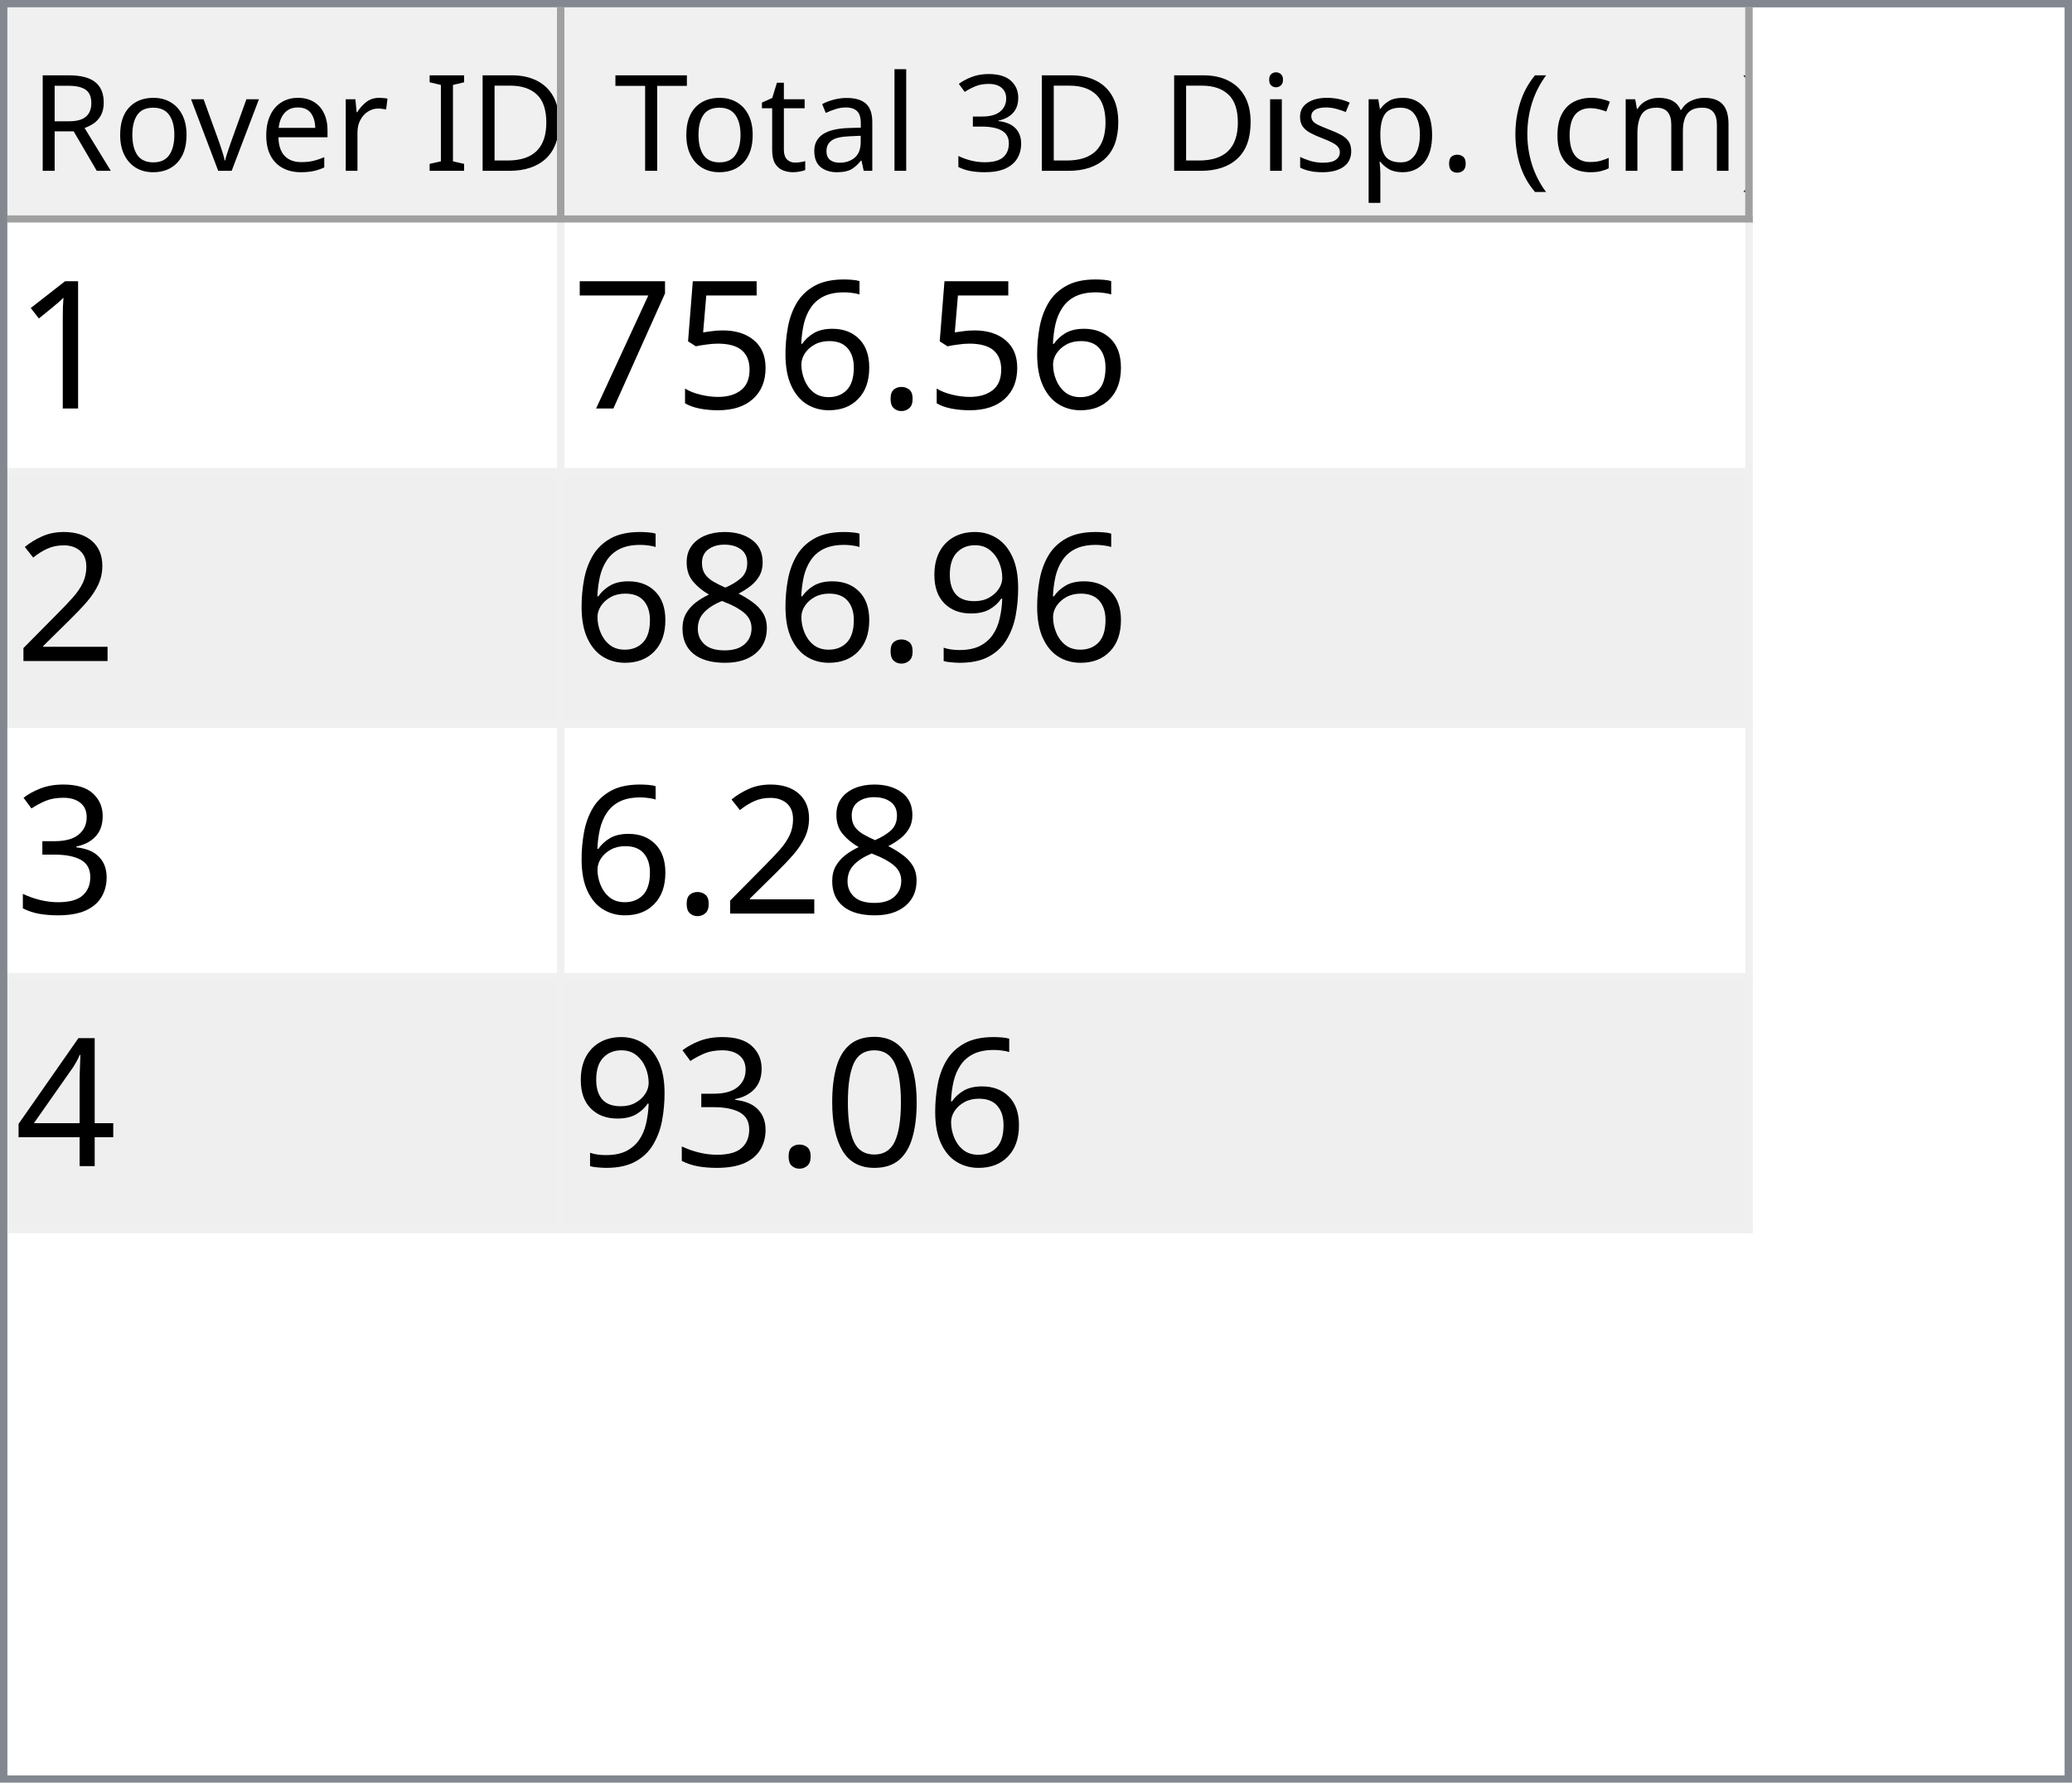
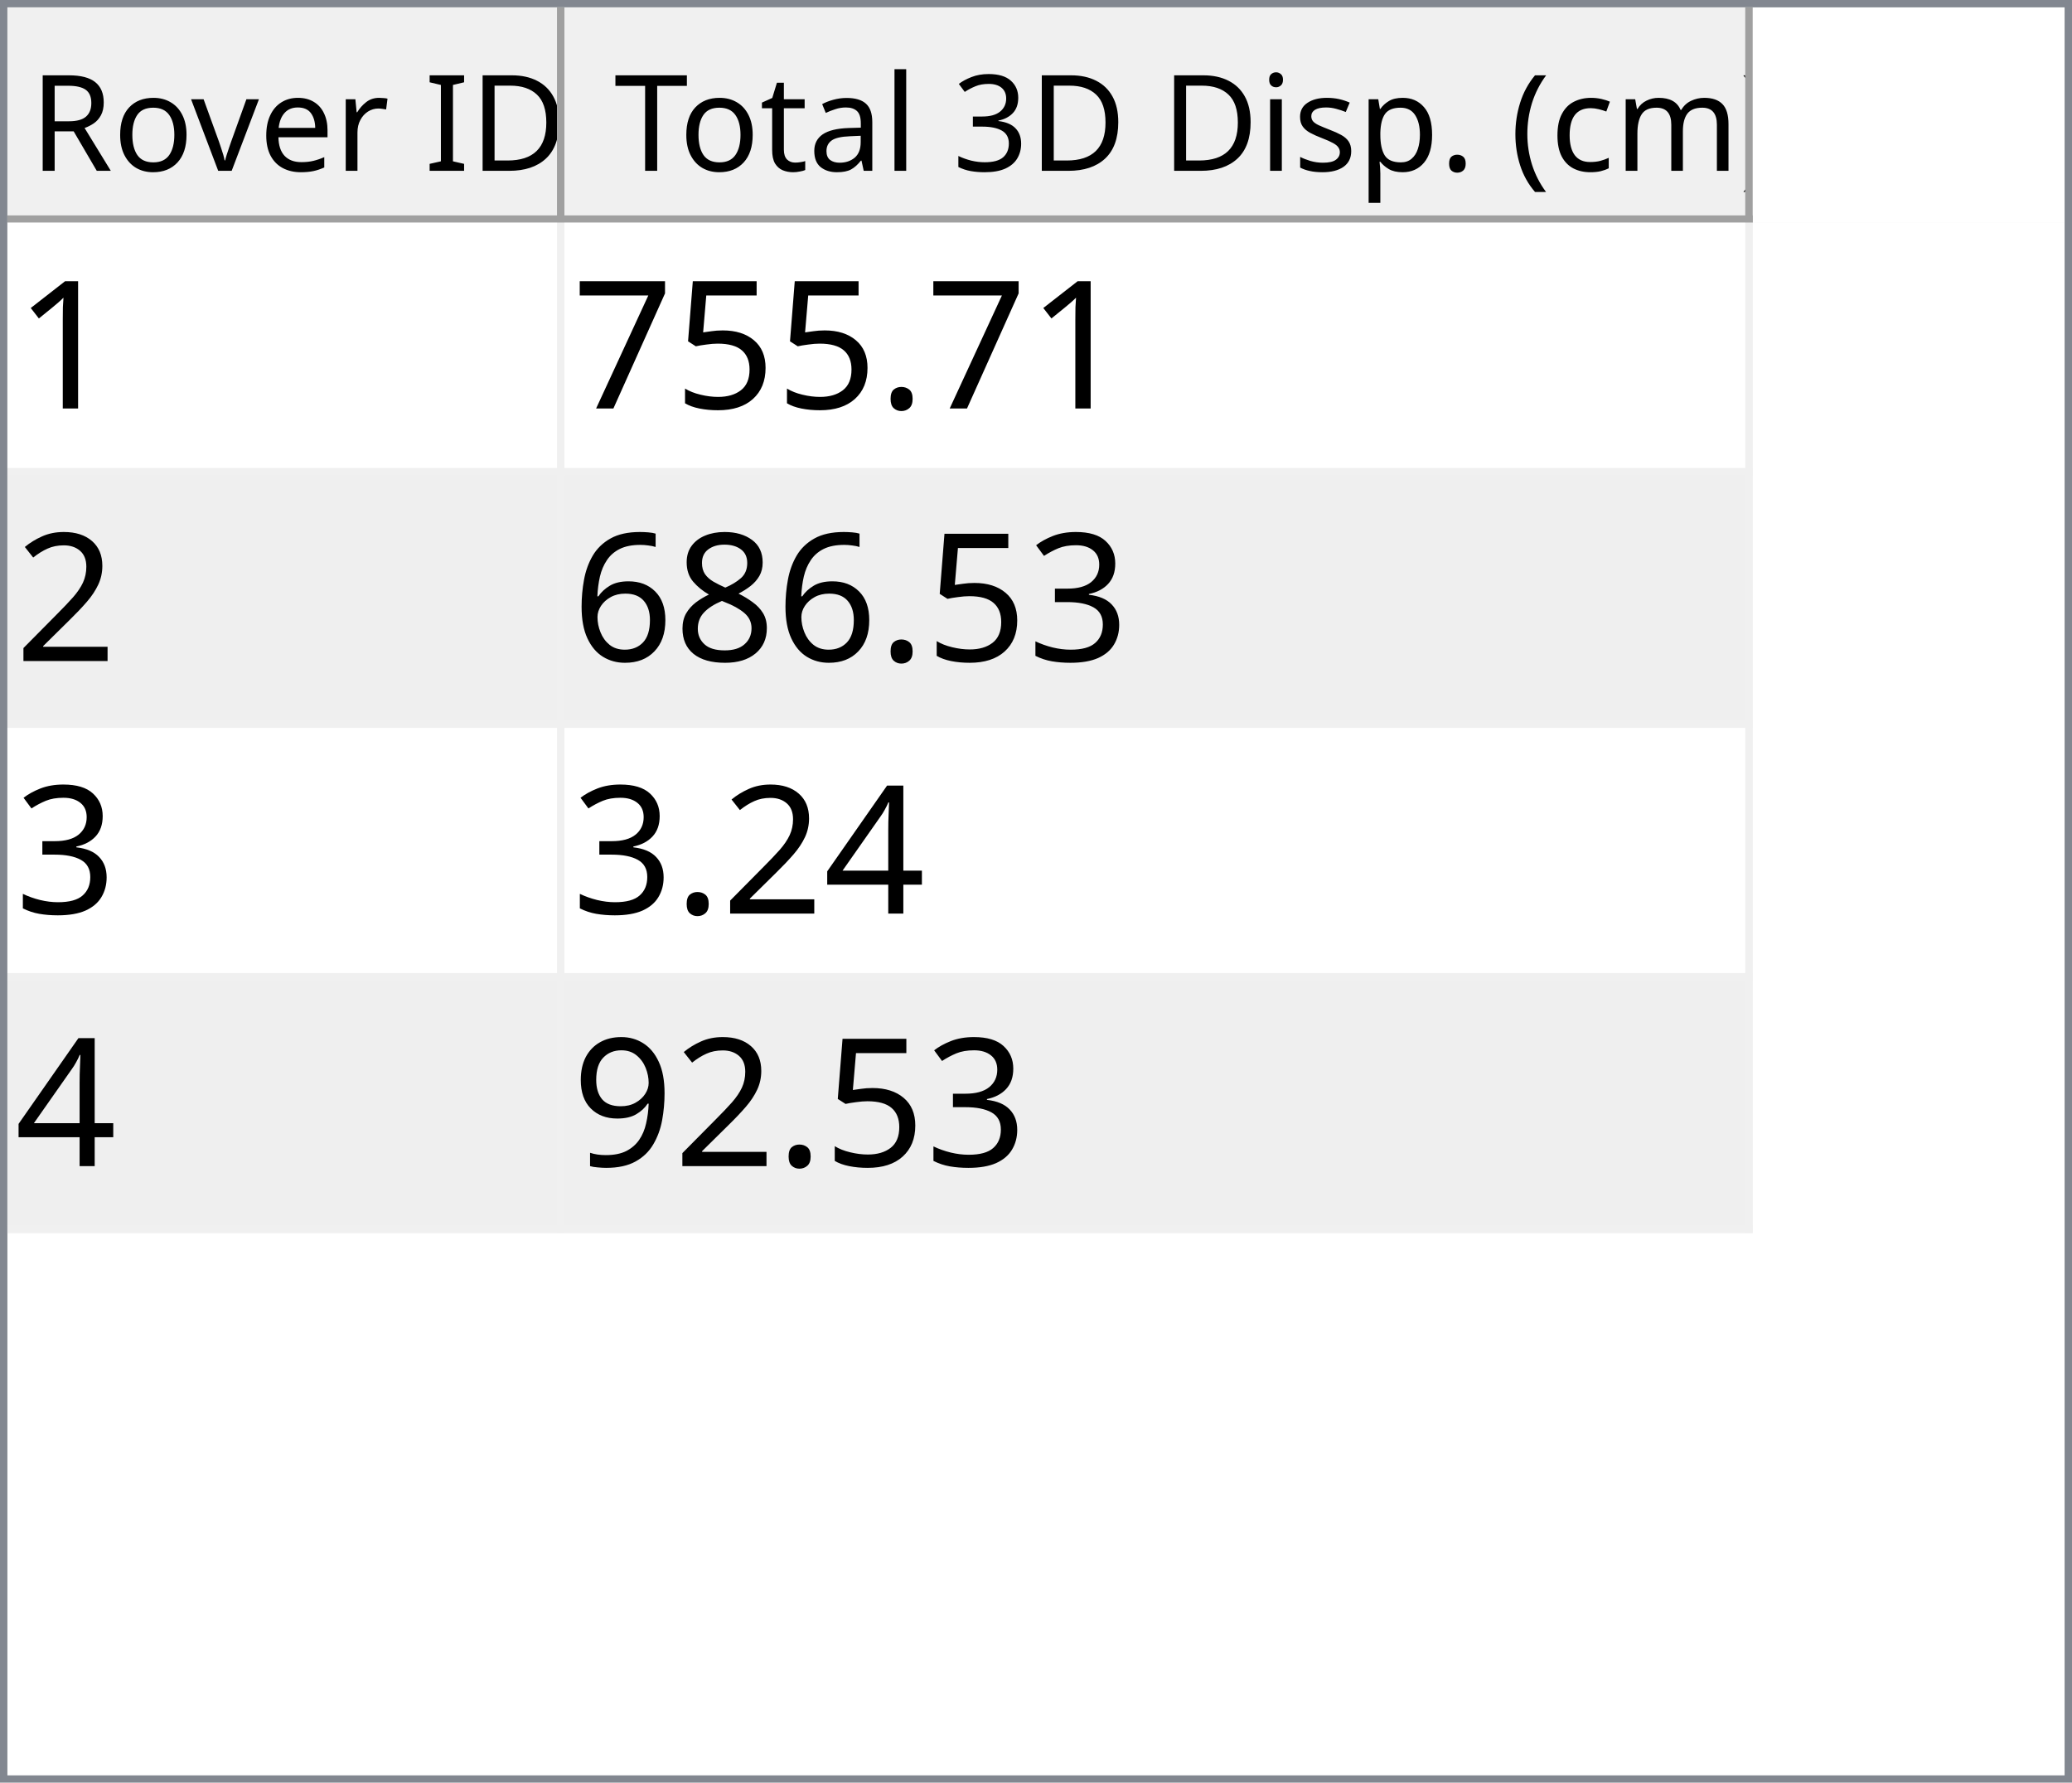
<svg xmlns="http://www.w3.org/2000/svg" style="fill-opacity:1; color-rendering:auto; color-interpolation:auto; text-rendering:auto; stroke:black; stroke-linecap:square; stroke-miterlimit:10; shape-rendering:auto; stroke-opacity:1; fill:black; stroke-dasharray:none; font-weight:normal; stroke-width:1; font-family:'Dialog'; font-style:normal; stroke-linejoin:miter; font-size:12px; stroke-dashoffset:0; image-rendering:auto;" width="279" height="240">
  <defs id="genericDefs" />
  <g>
    <defs id="defs1">
      <clipPath clipPathUnits="userSpaceOnUse" id="clipPath1">
        <path d="M0 0 L279 0 L279 240 L0 240 L0 0 Z" />
      </clipPath>
      <clipPath clipPathUnits="userSpaceOnUse" id="clipPath2">
        <path d="M0 0 L0 240 L279 240 L279 0 Z" />
      </clipPath>
      <clipPath clipPathUnits="userSpaceOnUse" id="clipPath3">
        <path d="M0 0 L0 29 L277 29 L277 0 Z" />
      </clipPath>
      <clipPath clipPathUnits="userSpaceOnUse" id="clipPath4">
        <path d="M0 0 L0 29 L75 29 L75 0 Z" />
      </clipPath>
      <clipPath clipPathUnits="userSpaceOnUse" id="clipPath5">
        <path d="M1 1 L1 28 L74 28 L74 1 Z" />
      </clipPath>
      <clipPath clipPathUnits="userSpaceOnUse" id="clipPath6">
        <path d="M0 0 L0 27 L73 27 L73 0 Z" />
      </clipPath>
      <clipPath clipPathUnits="userSpaceOnUse" id="clipPath7">
        <path d="M-0.5 -0.5 L-0.5 28.5 L74.5 28.5 L74.5 -0.5 Z" />
      </clipPath>
      <clipPath clipPathUnits="userSpaceOnUse" id="clipPath8">
        <path d="M0 0 L0 29 L160 29 L160 0 Z" />
      </clipPath>
      <clipPath clipPathUnits="userSpaceOnUse" id="clipPath9">
        <path d="M1 1 L1 28 L159 28 L159 1 Z" />
      </clipPath>
      <clipPath clipPathUnits="userSpaceOnUse" id="clipPath10">
        <path d="M0 0 L0 27 L158 27 L158 0 Z" />
      </clipPath>
      <clipPath clipPathUnits="userSpaceOnUse" id="clipPath11">
        <path d="M-0.5 -0.5 L-0.5 28.5 L159.5 28.5 L159.5 -0.5 Z" />
      </clipPath>
      <clipPath clipPathUnits="userSpaceOnUse" id="clipPath12">
        <path d="M0 0 L0 209 L277 209 L277 0 Z" />
      </clipPath>
      <clipPath clipPathUnits="userSpaceOnUse" id="clipPath13">
        <path d="M0 0 L0 136 L235 136 L235 0 Z" />
      </clipPath>
      <clipPath clipPathUnits="userSpaceOnUse" id="clipPath14">
        <path d="M-0.5 -0.5 L-0.5 135.5 L234.5 135.5 L234.5 -0.5 Z" />
      </clipPath>
      <clipPath clipPathUnits="userSpaceOnUse" id="clipPath15">
        <path d="M0 0 L0 33 L74 33 L74 0 Z" />
      </clipPath>
      <clipPath clipPathUnits="userSpaceOnUse" id="clipPath16">
        <path d="M0 0 L0 33 L159 33 L159 0 Z" />
      </clipPath>
      <font horiz-adv-x="64.551" id="font1">
        <font-face ascent="107.91" descent="25.098" units-per-em="100" style="font-style:normal; font-family:Segoe UI; font-weight:normal;" />
        <missing-glyph horiz-adv-x="64.551" d="M8.109 0 L8.109 68.266 L56.453 68.266 L56.453 0 L8.109 0 ZM15.328 7.234 L49.219 7.234 L49.219 61.031 L15.328 61.031 L15.328 7.234 Z" />
        <glyph unicode="D" horiz-adv-x="70.117" d="M9.188 0 L9.188 70.016 L28.516 70.016 Q65.531 70.016 65.531 35.891 Q65.531 19.672 55.25 9.836 Q44.969 0 27.734 0 L9.188 0 ZM17.391 62.594 L17.391 7.422 L27.828 7.422 Q41.609 7.422 49.273 14.797 Q56.938 22.172 56.938 35.688 Q56.938 62.594 28.328 62.594 L17.391 62.594 Z" />
        <glyph unicode="I" horiz-adv-x="26.611" d="M17.391 0 L9.188 0 L9.188 70.016 L17.391 70.016 L17.391 0 Z" />
        <glyph unicode=" " horiz-adv-x="27.393" d="" />
        <glyph unicode="r" horiz-adv-x="34.766" d="M34.188 41.891 Q32.078 43.5 28.125 43.5 Q23 43.5 19.555 38.672 Q16.109 33.844 16.109 25.484 L16.109 0 L8.109 0 L8.109 50 L16.109 50 L16.109 39.703 L16.312 39.703 Q18.016 44.969 21.531 47.922 Q25.047 50.875 29.391 50.875 Q32.516 50.875 34.188 50.203 L34.188 41.891 Z" />
        <glyph unicode="e" horiz-adv-x="52.295" d="M48.297 23 L12.984 23 Q13.188 14.656 17.484 10.109 Q21.781 5.562 29.297 5.562 Q37.75 5.562 44.828 11.141 L44.828 3.609 Q38.234 -1.172 27.391 -1.172 Q16.797 -1.172 10.742 5.641 Q4.688 12.453 4.688 24.812 Q4.688 36.469 11.305 43.82 Q17.922 51.172 27.734 51.172 Q37.547 51.172 42.922 44.828 Q48.297 38.484 48.297 27.203 L48.297 23 ZM40.094 29.781 Q40.047 36.719 36.75 40.578 Q33.453 44.438 27.594 44.438 Q21.922 44.438 17.969 40.383 Q14.016 36.328 13.094 29.781 L40.094 29.781 Z" />
        <glyph unicode="v" horiz-adv-x="47.9" d="M47.406 50 L27.484 0 L19.625 0 L0.688 50 L9.469 50 L22.172 13.672 Q23.578 9.672 23.922 6.688 L24.125 6.688 Q24.609 10.453 25.688 13.484 L38.969 50 L47.406 50 Z" />
        <glyph unicode="o" horiz-adv-x="58.594" d="M29 -1.172 Q17.922 -1.172 11.305 5.836 Q4.688 12.844 4.688 24.422 Q4.688 37.016 11.57 44.094 Q18.453 51.172 30.172 51.172 Q41.359 51.172 47.633 44.289 Q53.906 37.406 53.906 25.203 Q53.906 13.234 47.141 6.031 Q40.375 -1.172 29 -1.172 ZM29.594 44.438 Q21.875 44.438 17.383 39.188 Q12.891 33.938 12.891 24.703 Q12.891 15.828 17.43 10.695 Q21.969 5.562 29.594 5.562 Q37.359 5.562 41.531 10.594 Q45.703 15.625 45.703 24.906 Q45.703 34.281 41.531 39.359 Q37.359 44.438 29.594 44.438 Z" />
        <glyph unicode="R" horiz-adv-x="59.814" d="M59.375 0 L49.609 0 L37.891 19.625 Q36.281 22.359 34.766 24.289 Q33.25 26.219 31.664 27.438 Q30.078 28.656 28.25 29.219 Q26.422 29.781 24.125 29.781 L17.391 29.781 L17.391 0 L9.188 0 L9.188 70.016 L30.078 70.016 Q34.672 70.016 38.555 68.867 Q42.438 67.719 45.289 65.375 Q48.141 63.031 49.758 59.547 Q51.375 56.062 51.375 51.375 Q51.375 47.703 50.273 44.656 Q49.172 41.609 47.148 39.211 Q45.125 36.812 42.266 35.133 Q39.406 33.453 35.844 32.516 L35.844 32.328 Q37.594 31.547 38.891 30.547 Q40.188 29.547 41.359 28.18 Q42.531 26.812 43.68 25.078 Q44.828 23.344 46.234 21.047 L59.375 0 ZM17.391 62.594 L17.391 37.203 L28.516 37.203 Q31.594 37.203 34.203 38.133 Q36.812 39.062 38.719 40.797 Q40.625 42.531 41.703 45.047 Q42.781 47.562 42.781 50.688 Q42.781 56.297 39.141 59.445 Q35.5 62.594 28.609 62.594 L17.391 62.594 Z" />
        <glyph unicode=")" horiz-adv-x="30.176" d="M8.297 -15.922 L1.172 -15.922 Q16.406 2.344 16.406 26.812 Q16.406 51.469 1.078 70.016 L8.297 70.016 Q23.531 52.156 23.531 26.703 Q23.531 1.375 8.297 -15.922 Z" />
        <glyph unicode="m" horiz-adv-x="86.133" d="M79.109 0 L71.094 0 L71.094 28.719 Q71.094 37.016 68.531 40.727 Q65.969 44.438 59.906 44.438 Q54.781 44.438 51.195 39.75 Q47.609 35.062 47.609 28.516 L47.609 0 L39.594 0 L39.594 29.688 Q39.594 44.438 28.219 44.438 Q22.953 44.438 19.531 40.016 Q16.109 35.594 16.109 28.516 L16.109 0 L8.109 0 L8.109 50 L16.109 50 L16.109 42.094 L16.312 42.094 Q21.625 51.172 31.844 51.172 Q36.969 51.172 40.773 48.312 Q44.578 45.453 46 40.828 Q51.562 51.172 62.594 51.172 Q79.109 51.172 79.109 30.812 L79.109 0 Z" />
        <glyph unicode="c" horiz-adv-x="46.191" d="M42.188 2.297 Q36.422 -1.172 28.516 -1.172 Q17.828 -1.172 11.258 5.789 Q4.688 12.75 4.688 23.828 Q4.688 36.188 11.766 43.68 Q18.844 51.172 30.672 51.172 Q37.25 51.172 42.281 48.734 L42.281 40.531 Q36.719 44.438 30.375 44.438 Q22.703 44.438 17.797 38.945 Q12.891 33.453 12.891 24.516 Q12.891 15.719 17.508 10.641 Q22.125 5.562 29.891 5.562 Q36.422 5.562 42.188 9.906 L42.188 2.297 Z" />
        <glyph unicode="(" horiz-adv-x="30.176" d="M29.109 -15.922 L21.969 -15.922 Q6.844 1.375 6.844 26.703 Q6.844 52.156 21.969 70.016 L29.203 70.016 Q13.875 51.469 13.875 26.812 Q13.875 2.344 29.109 -15.922 Z" />
        <glyph unicode="." horiz-adv-x="21.68" d="M10.891 -1.078 Q8.641 -1.078 7.055 0.539 Q5.469 2.156 5.469 4.391 Q5.469 6.641 7.055 8.273 Q8.641 9.906 10.891 9.906 Q13.188 9.906 14.797 8.273 Q16.406 6.641 16.406 4.391 Q16.406 2.156 14.797 0.539 Q13.188 -1.078 10.891 -1.078 Z" />
        <glyph unicode="p" horiz-adv-x="58.789" d="M16.312 7.234 L16.109 7.234 L16.109 -23 L8.109 -23 L8.109 50 L16.109 50 L16.109 41.219 L16.312 41.219 Q22.219 51.172 33.594 51.172 Q43.266 51.172 48.688 44.461 Q54.109 37.75 54.109 26.469 Q54.109 13.922 48 6.375 Q41.891 -1.172 31.297 -1.172 Q21.578 -1.172 16.312 7.234 ZM16.109 27.391 L16.109 20.406 Q16.109 14.203 20.141 9.883 Q24.172 5.562 30.375 5.562 Q37.641 5.562 41.773 11.133 Q45.906 16.703 45.906 26.609 Q45.906 34.969 42.047 39.703 Q38.188 44.438 31.594 44.438 Q24.609 44.438 20.359 39.578 Q16.109 34.719 16.109 27.391 Z" />
        <glyph unicode="s" horiz-adv-x="42.432" d="M5.078 1.812 L5.078 10.406 Q11.625 5.562 19.484 5.562 Q30.031 5.562 30.031 12.594 Q30.031 14.594 29.125 15.992 Q28.219 17.391 26.68 18.461 Q25.141 19.531 23.07 20.383 Q21 21.234 18.609 22.172 Q15.281 23.484 12.766 24.828 Q10.25 26.172 8.57 27.859 Q6.891 29.547 6.031 31.695 Q5.172 33.844 5.172 36.719 Q5.172 40.234 6.789 42.945 Q8.406 45.656 11.086 47.484 Q13.766 49.312 17.211 50.242 Q20.656 51.172 24.312 51.172 Q30.812 51.172 35.938 48.922 L35.938 40.828 Q30.422 44.438 23.25 44.438 Q21 44.438 19.195 43.922 Q17.391 43.406 16.094 42.477 Q14.797 41.547 14.086 40.258 Q13.375 38.969 13.375 37.406 Q13.375 35.453 14.086 34.133 Q14.797 32.812 16.164 31.789 Q17.531 30.766 19.484 29.938 Q21.438 29.109 23.922 28.125 Q27.25 26.859 29.883 25.516 Q32.516 24.172 34.375 22.484 Q36.234 20.797 37.234 18.602 Q38.234 16.406 38.234 13.375 Q38.234 9.672 36.602 6.938 Q34.969 4.203 32.234 2.398 Q29.5 0.594 25.93 -0.289 Q22.359 -1.172 18.453 -1.172 Q10.75 -1.172 5.078 1.812 Z" />
        <glyph unicode="i" horiz-adv-x="24.219" d="M12.203 62.703 Q10.062 62.703 8.547 64.164 Q7.031 65.625 7.031 67.875 Q7.031 70.125 8.547 71.609 Q10.062 73.094 12.203 73.094 Q14.406 73.094 15.945 71.609 Q17.484 70.125 17.484 67.875 Q17.484 65.719 15.945 64.211 Q14.406 62.703 12.203 62.703 ZM16.109 0 L8.109 0 L8.109 50 L16.109 50 L16.109 0 Z" />
        <glyph unicode="3" horiz-adv-x="53.906" d="M46.531 19.828 Q46.531 15.094 44.75 11.211 Q42.969 7.328 39.719 4.57 Q36.469 1.812 31.93 0.297 Q27.391 -1.219 21.922 -1.219 Q11.922 -1.219 6 2.594 L6 11.188 Q13.094 5.609 22.219 5.609 Q25.875 5.609 28.828 6.539 Q31.781 7.469 33.906 9.227 Q36.031 10.984 37.18 13.477 Q38.328 15.969 38.328 19.094 Q38.328 32.812 18.797 32.812 L12.984 32.812 L12.984 39.594 L18.5 39.594 Q35.797 39.594 35.797 52.484 Q35.797 64.406 22.609 64.406 Q15.188 64.406 8.688 59.422 L8.688 67.188 Q15.375 71.188 24.609 71.188 Q29 71.188 32.57 69.969 Q36.141 68.75 38.68 66.555 Q41.219 64.359 42.609 61.281 Q44 58.203 44 54.5 Q44 40.672 30.031 36.719 L30.031 36.531 Q33.594 36.141 36.625 34.797 Q39.656 33.453 41.852 31.305 Q44.047 29.156 45.289 26.25 Q46.531 23.344 46.531 19.828 Z" />
        <glyph unicode="l" horiz-adv-x="24.219" d="M16.109 0 L8.109 0 L8.109 74.031 L16.109 74.031 L16.109 0 Z" />
        <glyph unicode="a" horiz-adv-x="50.879" d="M43.891 0 L35.891 0 L35.891 7.812 L35.688 7.812 Q30.469 -1.172 20.312 -1.172 Q12.844 -1.172 8.617 2.781 Q4.391 6.734 4.391 13.281 Q4.391 27.297 20.906 29.594 L35.891 31.688 Q35.891 44.438 25.594 44.438 Q16.547 44.438 9.281 38.281 L9.281 46.484 Q16.656 51.172 26.266 51.172 Q43.891 51.172 43.891 32.516 L43.891 0 ZM35.891 25.297 L23.828 23.641 Q18.266 22.859 15.43 20.875 Q12.594 18.891 12.594 13.875 Q12.594 10.203 15.211 7.883 Q17.828 5.562 22.172 5.562 Q28.125 5.562 32.008 9.742 Q35.891 13.922 35.891 20.312 L35.891 25.297 Z" />
        <glyph unicode="t" horiz-adv-x="33.887" d="M31.297 0.484 Q28.469 -1.078 23.828 -1.078 Q10.688 -1.078 10.688 13.578 L10.688 43.172 L2.094 43.172 L2.094 50 L10.688 50 L10.688 62.203 L18.703 64.797 L18.703 50 L31.297 50 L31.297 43.172 L18.703 43.172 L18.703 14.984 Q18.703 9.969 20.414 7.82 Q22.125 5.672 26.078 5.672 Q29.109 5.672 31.297 7.328 L31.297 0.484 Z" />
        <glyph unicode="T" horiz-adv-x="52.393" d="M50.594 62.594 L30.375 62.594 L30.375 0 L22.172 0 L22.172 62.594 L2 62.594 L2 70.016 L50.594 70.016 L50.594 62.594 Z" />
      </font>
      <font horiz-adv-x="75.0" id="font2">
        <font-face ascent="100.537" descent="21.973" units-per-em="100" style="font-style:normal; font-family:sans-serif; font-weight:normal;" />
        <missing-glyph horiz-adv-x="75.0" d="M12.5 0 L12.5 62.5 L62.5 62.5 L62.5 0 L12.5 0 ZM14.062 1.562 L60.938 1.562 L60.938 60.938 L14.062 60.938 L14.062 1.562 Z" />
        <glyph unicode="1" horiz-adv-x="55.615" d="M37.25 0 L28.469 0 L28.469 56 Q25.297 52.984 20.141 49.953 Q14.984 46.922 10.891 45.406 L10.891 53.906 Q18.266 57.375 23.781 62.305 Q29.297 67.234 31.594 71.875 L37.25 71.875 L37.25 0 Z" />
        <glyph unicode="." horiz-adv-x="27.783" d="M9.078 0 L9.078 10.016 L19.094 10.016 L19.094 0 L9.078 0 Z" />
-         <glyph unicode="6" horiz-adv-x="55.615" d="M49.75 54.047 L41.016 53.375 Q39.844 58.547 37.703 60.891 Q34.125 64.656 28.906 64.656 Q24.703 64.656 21.531 62.312 Q17.391 59.281 14.992 53.469 Q12.594 47.656 12.5 36.922 Q15.672 41.75 20.266 44.094 Q24.859 46.438 29.891 46.438 Q38.672 46.438 44.852 39.969 Q51.031 33.5 51.031 23.25 Q51.031 16.5 48.125 10.719 Q45.219 4.938 40.141 1.859 Q35.062 -1.219 28.609 -1.219 Q17.625 -1.219 10.695 6.859 Q3.766 14.938 3.766 33.5 Q3.766 54.25 11.422 63.672 Q18.109 71.875 29.438 71.875 Q37.891 71.875 43.289 67.141 Q48.688 62.406 49.75 54.047 ZM13.875 23.188 Q13.875 18.656 15.797 14.508 Q17.719 10.359 21.188 8.18 Q24.656 6 28.469 6 Q34.031 6 38.039 10.492 Q42.047 14.984 42.047 22.703 Q42.047 30.125 38.086 34.398 Q34.125 38.672 28.125 38.672 Q22.172 38.672 18.023 34.398 Q13.875 30.125 13.875 23.188 Z" />
        <glyph unicode="5" horiz-adv-x="55.615" d="M4.156 18.75 L13.375 19.531 Q14.406 12.797 18.141 9.398 Q21.875 6 27.156 6 Q33.5 6 37.891 10.789 Q42.281 15.578 42.281 23.484 Q42.281 31 38.062 35.352 Q33.844 39.703 27 39.703 Q22.75 39.703 19.336 37.773 Q15.922 35.844 13.969 32.766 L5.719 33.844 L12.641 70.609 L48.25 70.609 L48.25 62.203 L19.672 62.203 L15.828 42.969 Q22.266 47.469 29.344 47.469 Q38.719 47.469 45.164 40.969 Q51.609 34.469 51.609 24.266 Q51.609 14.547 45.953 7.469 Q39.062 -1.219 27.156 -1.219 Q17.391 -1.219 11.211 4.25 Q5.031 9.719 4.156 18.75 Z" />
        <glyph unicode="7" horiz-adv-x="55.615" d="M4.734 62.203 L4.734 70.656 L51.078 70.656 L51.078 63.812 Q44.234 56.547 37.523 44.484 Q30.812 32.422 27.156 19.672 Q24.516 10.688 23.781 0 L14.75 0 Q14.891 8.453 18.062 20.414 Q21.234 32.375 27.172 43.484 Q33.109 54.594 39.797 62.203 L4.734 62.203 Z" />
        <glyph unicode="2" horiz-adv-x="55.615" d="M50.344 8.453 L50.344 0 L3.031 0 Q2.938 3.172 4.047 6.109 Q5.859 10.938 9.836 15.625 Q13.812 20.312 21.344 26.469 Q33.016 36.031 37.117 41.625 Q41.219 47.219 41.219 52.203 Q41.219 57.422 37.477 61.008 Q33.734 64.594 27.734 64.594 Q21.391 64.594 17.578 60.789 Q13.766 56.984 13.719 50.25 L4.688 51.172 Q5.609 61.281 11.664 66.578 Q17.719 71.875 27.938 71.875 Q38.234 71.875 44.242 66.164 Q50.25 60.453 50.25 52 Q50.25 47.703 48.492 43.555 Q46.734 39.406 42.656 34.812 Q38.578 30.219 29.109 22.219 Q21.188 15.578 18.945 13.211 Q16.703 10.844 15.234 8.453 L50.344 8.453 Z" />
+         <glyph unicode="3" horiz-adv-x="55.615" d="M4.203 18.891 L12.984 20.062 Q14.5 12.594 18.141 9.297 Q21.781 6 27 6 Q33.203 6 37.477 10.297 Q41.75 14.594 41.75 20.953 Q41.75 27 37.797 30.93 Q33.844 34.859 27.734 34.859 Q25.25 34.859 21.531 33.891 L22.516 41.609 Q23.391 41.5 23.922 41.5 Q29.547 41.5 34.039 44.43 Q38.531 47.359 38.531 53.469 Q38.531 58.297 35.258 61.477 Q31.984 64.656 26.812 64.656 Q21.688 64.656 18.266 61.43 Q14.844 58.203 13.875 51.766 L5.078 53.328 Q6.688 62.156 12.398 67.016 Q18.109 71.875 26.609 71.875 Q32.469 71.875 37.398 69.359 Q42.328 66.844 44.945 62.5 Q47.562 58.156 47.562 53.266 Q47.562 48.641 45.07 44.828 Q42.578 41.016 37.703 38.766 Q44.047 37.312 47.562 32.695 Q51.078 28.078 51.078 21.141 Q51.078 11.766 44.242 5.25 Q37.406 -1.266 26.953 -1.266 Q17.531 -1.266 11.305 4.352 Q5.078 9.969 4.203 18.891 Z" />
+         <glyph unicode="8" horiz-adv-x="55.615" d="M17.672 38.812 Q12.203 40.828 9.57 44.539 Q6.938 48.25 6.938 53.422 Q6.938 61.234 12.555 66.555 Q18.172 71.875 27.484 71.875 Q36.859 71.875 42.578 66.43 Q48.297 60.984 48.297 53.172 Q48.297 48.188 45.68 44.508 Q43.062 40.828 37.75 38.812 Q44.344 36.672 47.781 31.883 Q51.219 27.094 51.219 20.453 Q51.219 11.281 44.727 5.031 Q38.234 -1.219 27.641 -1.219 Q17.047 -1.219 10.547 5.055 Q4.047 11.328 4.047 20.703 Q4.047 27.688 7.594 32.398 Q11.141 37.109 17.672 38.812 ZM15.922 53.719 Q15.922 48.641 19.195 45.414 Q22.469 42.188 27.688 42.188 Q32.766 42.188 36.016 45.383 Q39.266 48.578 39.266 53.219 Q39.266 58.062 35.914 61.359 Q32.562 64.656 27.594 64.656 Q22.562 64.656 19.242 61.43 Q15.922 58.203 15.922 53.719 ZM13.094 20.656 Q13.094 16.891 14.875 13.375 Q16.656 9.859 20.172 7.93 Q23.688 6 27.734 6 Q34.031 6 38.133 10.055 Q42.234 14.109 42.234 20.359 Q42.234 26.703 38.016 30.859 Q33.797 35.016 27.438 35.016 Q21.234 35.016 17.164 30.914 Q13.094 26.812 13.094 20.656 Z" />
+         <glyph unicode="6" horiz-adv-x="55.615" d="M49.75 54.047 L41.016 53.375 Q39.844 58.547 37.703 60.891 Q34.125 64.656 28.906 64.656 Q24.703 64.656 21.531 62.312 Q17.391 59.281 14.992 53.469 Q12.594 47.656 12.5 36.922 Q15.672 41.75 20.266 44.094 Q24.859 46.438 29.891 46.438 Q38.672 46.438 44.852 39.969 Q51.031 33.5 51.031 23.25 Q51.031 16.5 48.125 10.719 Q45.219 4.938 40.141 1.859 Q35.062 -1.219 28.609 -1.219 Q17.625 -1.219 10.695 6.859 Q3.766 14.938 3.766 33.5 Q3.766 54.25 11.422 63.672 Q18.109 71.875 29.438 71.875 Q37.891 71.875 43.289 67.141 Q48.688 62.406 49.75 54.047 ZM13.875 23.188 Q13.875 18.656 15.797 14.508 Q17.719 10.359 21.188 8.18 Q24.656 6 28.469 6 Q34.031 6 38.039 10.492 Q42.047 14.984 42.047 22.703 Q42.047 30.125 38.086 34.398 Q34.125 38.672 28.125 38.672 Q22.172 38.672 18.023 34.398 Q13.875 30.125 13.875 23.188 Z" />
+         <glyph unicode="4" horiz-adv-x="55.615" d="M32.328 0 L32.328 17.141 L1.266 17.141 L1.266 25.203 L33.938 71.578 L41.109 71.578 L41.109 25.203 L50.781 25.203 L50.781 17.141 L41.109 17.141 L41.109 0 L32.328 0 ZM32.328 25.203 L32.328 57.469 L9.906 25.203 L32.328 25.203 Z" />
        <glyph unicode="9" horiz-adv-x="55.615" d="M5.469 16.547 L13.922 17.328 Q14.984 11.375 18.016 8.688 Q21.047 6 25.781 6 Q29.828 6 32.883 7.859 Q35.938 9.719 37.891 12.82 Q39.844 15.922 41.164 21.195 Q42.484 26.469 42.484 31.938 Q42.484 32.516 42.438 33.688 Q39.797 29.5 35.234 26.883 Q30.672 24.266 25.344 24.266 Q16.453 24.266 10.305 30.711 Q4.156 37.156 4.156 47.703 Q4.156 58.594 10.578 65.234 Q17 71.875 26.656 71.875 Q33.641 71.875 39.43 68.117 Q45.219 64.359 48.219 57.398 Q51.219 50.438 51.219 37.25 Q51.219 23.531 48.242 15.406 Q45.266 7.281 39.383 3.031 Q33.5 -1.219 25.594 -1.219 Q17.188 -1.219 11.867 3.445 Q6.547 8.109 5.469 16.547 ZM41.453 48.141 Q41.453 55.719 37.43 60.156 Q33.406 64.594 27.734 64.594 Q21.875 64.594 17.531 59.812 Q13.188 55.031 13.188 47.406 Q13.188 40.578 17.312 36.305 Q21.438 32.031 27.484 32.031 Q33.594 32.031 37.523 36.305 Q41.453 40.578 41.453 48.141 Z" />
-         <glyph unicode="8" horiz-adv-x="55.615" d="M17.672 38.812 Q12.203 40.828 9.57 44.539 Q6.938 48.25 6.938 53.422 Q6.938 61.234 12.555 66.555 Q18.172 71.875 27.484 71.875 Q36.859 71.875 42.578 66.43 Q48.297 60.984 48.297 53.172 Q48.297 48.188 45.68 44.508 Q43.062 40.828 37.75 38.812 Q44.344 36.672 47.781 31.883 Q51.219 27.094 51.219 20.453 Q51.219 11.281 44.727 5.031 Q38.234 -1.219 27.641 -1.219 Q17.047 -1.219 10.547 5.055 Q4.047 11.328 4.047 20.703 Q4.047 27.688 7.594 32.398 Q11.141 37.109 17.672 38.812 ZM15.922 53.719 Q15.922 48.641 19.195 45.414 Q22.469 42.188 27.688 42.188 Q32.766 42.188 36.016 45.383 Q39.266 48.578 39.266 53.219 Q39.266 58.062 35.914 61.359 Q32.562 64.656 27.594 64.656 Q22.562 64.656 19.242 61.43 Q15.922 58.203 15.922 53.719 ZM13.094 20.656 Q13.094 16.891 14.875 13.375 Q16.656 9.859 20.172 7.93 Q23.688 6 27.734 6 Q34.031 6 38.133 10.055 Q42.234 14.109 42.234 20.359 Q42.234 26.703 38.016 30.859 Q33.797 35.016 27.438 35.016 Q21.234 35.016 17.164 30.914 Q13.094 26.812 13.094 20.656 Z" />
-         <glyph unicode="3" horiz-adv-x="55.615" d="M4.203 18.891 L12.984 20.062 Q14.5 12.594 18.141 9.297 Q21.781 6 27 6 Q33.203 6 37.477 10.297 Q41.75 14.594 41.75 20.953 Q41.75 27 37.797 30.93 Q33.844 34.859 27.734 34.859 Q25.25 34.859 21.531 33.891 L22.516 41.609 Q23.391 41.5 23.922 41.5 Q29.547 41.5 34.039 44.43 Q38.531 47.359 38.531 53.469 Q38.531 58.297 35.258 61.477 Q31.984 64.656 26.812 64.656 Q21.688 64.656 18.266 61.43 Q14.844 58.203 13.875 51.766 L5.078 53.328 Q6.688 62.156 12.398 67.016 Q18.109 71.875 26.609 71.875 Q32.469 71.875 37.398 69.359 Q42.328 66.844 44.945 62.5 Q47.562 58.156 47.562 53.266 Q47.562 48.641 45.07 44.828 Q42.578 41.016 37.703 38.766 Q44.047 37.312 47.562 32.695 Q51.078 28.078 51.078 21.141 Q51.078 11.766 44.242 5.25 Q37.406 -1.266 26.953 -1.266 Q17.531 -1.266 11.305 4.352 Q5.078 9.969 4.203 18.891 Z" />
-         <glyph unicode="4" horiz-adv-x="55.615" d="M32.328 0 L32.328 17.141 L1.266 17.141 L1.266 25.203 L33.938 71.578 L41.109 71.578 L41.109 25.203 L50.781 25.203 L50.781 17.141 L41.109 17.141 L41.109 0 L32.328 0 ZM32.328 25.203 L32.328 57.469 L9.906 25.203 L32.328 25.203 Z" />
-         <glyph unicode="0" horiz-adv-x="55.615" d="M4.156 35.297 Q4.156 48 6.766 55.742 Q9.375 63.484 14.523 67.68 Q19.672 71.875 27.484 71.875 Q33.25 71.875 37.594 69.555 Q41.938 67.234 44.773 62.867 Q47.609 58.5 49.219 52.227 Q50.828 45.953 50.828 35.297 Q50.828 22.703 48.242 14.969 Q45.656 7.234 40.508 3.008 Q35.359 -1.219 27.484 -1.219 Q17.141 -1.219 11.234 6.203 Q4.156 15.141 4.156 35.297 ZM13.188 35.297 Q13.188 17.672 17.312 11.836 Q21.438 6 27.484 6 Q33.547 6 37.672 11.859 Q41.797 17.719 41.797 35.297 Q41.797 52.984 37.672 58.789 Q33.547 64.594 27.391 64.594 Q21.344 64.594 17.719 59.469 Q13.188 52.938 13.188 35.297 Z" />
      </font>
    </defs>
    <g style="fill:white; stroke:white;">
      <rect x="0" y="0" width="279" style="clip-path:url(#clipPath1); stroke:none;" height="240" />
    </g>
    <g style="fill:white; text-rendering:optimizeSpeed; color-rendering:optimizeSpeed; image-rendering:optimizeSpeed; shape-rendering:crispEdges; stroke:white; color-interpolation:sRGB;">
      <rect x="0" width="279" height="240" y="0" style="stroke:none;" />
      <path style="stroke:none;" d="M0 240 L279 240 L279 0 L0 0 Z" />
    </g>
    <g style="fill:rgb(240,240,240); font-size:18px; font-family:'Segoe UI'; stroke:rgb(240,240,240);">
      <rect x="0" y="0" width="279" style="clip-path:url(#clipPath2); stroke:none;" height="240" />
    </g>
    <g style="fill:rgb(130,135,144); font-size:18px; font-family:'Segoe UI'; stroke:rgb(130,135,144);">
      <path d="M0 0 L279 0 L279 240 L0 240 L0 0 ZM1 1 L278 1 L278 239 L1 239 L1 1 Z" style="fill-rule:evenodd; clip-path:url(#clipPath2); stroke:none;" />
    </g>
    <g style="fill:white; font-size:18px; font-family:'Segoe UI'; stroke:white;" transform="translate(1,1)">
      <rect x="0" y="0" width="277" style="clip-path:url(#clipPath3); stroke:none;" height="29" />
    </g>
    <g style="fill:rgb(240,240,240); font-size:18px; font-family:'Segoe UI'; stroke:rgb(240,240,240);" transform="translate(1,1)">
      <rect x="0" y="0" width="75" style="clip-path:url(#clipPath4); stroke:none;" height="29" />
    </g>
    <g style="font-family:'Segoe UI'; font-size:18px;" transform="translate(2,2)">
      <text x="2" xml:space="preserve" y="21" style="clip-path:url(#clipPath6); stroke:none;">Rover ID</text>
    </g>
    <g transform="translate(1.5,1.5)" style="fill:rgb(160,160,160); font-size:18px; font-family:'Segoe UI'; stroke:rgb(160,160,160); stroke-linejoin:bevel;">
      <line x1="74" x2="74" y1="0" style="fill:none; clip-path:url(#clipPath7);" y2="28" />
    </g>
    <g transform="matrix(1,0,0,1,1,1) translate(0.5,0.5)" style="fill:rgb(160,160,160); font-size:18px; font-family:'Segoe UI'; stroke:rgb(160,160,160); stroke-linejoin:bevel;">
      <line x1="0" x2="74" y1="28" style="fill:none; clip-path:url(#clipPath7);" y2="28" />
    </g>
    <g style="fill:rgb(240,240,240); font-size:18px; font-family:'Segoe UI'; stroke:rgb(240,240,240);" transform="translate(76,1)">
      <rect x="0" y="0" width="160" style="clip-path:url(#clipPath8); stroke:none;" height="29" />
    </g>
    <g style="font-family:'Segoe UI'; font-size:18px;" transform="translate(77,2)">
      <text x="1" xml:space="preserve" y="21" style="clip-path:url(#clipPath10); stroke:none;"> Total 3D Disp. (cm)</text>
    </g>
    <g transform="translate(76.5,1.5)" style="fill:rgb(160,160,160); font-size:18px; font-family:'Segoe UI'; stroke:rgb(160,160,160); stroke-linejoin:bevel;">
      <line x1="159" x2="159" y1="0" style="fill:none; clip-path:url(#clipPath11);" y2="28" />
    </g>
    <g transform="matrix(1,0,0,1,76,1) translate(0.5,0.5)" style="fill:rgb(160,160,160); font-size:18px; font-family:'Segoe UI'; stroke:rgb(160,160,160); stroke-linejoin:bevel;">
      <line x1="0" x2="159" y1="28" style="fill:none; clip-path:url(#clipPath11);" y2="28" />
    </g>
    <g style="fill:white; font-size:18px; font-family:'Segoe UI'; stroke:white;" transform="translate(1,30)">
      <rect x="0" y="0" width="277" style="clip-path:url(#clipPath12); stroke:none;" height="209" />
    </g>
    <g style="fill:rgb(240,240,240); font-size:24px; font-family:sans-serif; stroke:rgb(240,240,240);" transform="translate(1,30)">
      <rect x="0" y="0" width="235" style="clip-path:url(#clipPath13); stroke:none;" height="136" />
      <line transform="translate(0.5,0.5)" x1="0" x2="234" y1="33" style="clip-path:url(#clipPath14); fill:none; stroke-linejoin:bevel;" y2="33" />
    </g>
    <g transform="matrix(1,0,0,1,1,30) translate(0.5,0.5)" style="fill:rgb(240,240,240); font-size:24px; font-family:sans-serif; stroke:rgb(240,240,240); stroke-linejoin:bevel;">
      <line x1="0" x2="234" y1="67" style="fill:none; clip-path:url(#clipPath14);" y2="67" />
    </g>
    <g transform="matrix(1,0,0,1,1,30) translate(0.5,0.5)" style="fill:rgb(240,240,240); font-size:24px; font-family:sans-serif; stroke:rgb(240,240,240); stroke-linejoin:bevel;">
      <line x1="0" x2="234" y1="101" style="fill:none; clip-path:url(#clipPath14);" y2="101" />
    </g>
    <g transform="matrix(1,0,0,1,1,30) translate(0.5,0.5)" style="fill:rgb(240,240,240); font-size:24px; font-family:sans-serif; stroke:rgb(240,240,240); stroke-linejoin:bevel;">
      <line x1="0" x2="234" y1="135" style="fill:none; clip-path:url(#clipPath14);" y2="135" />
    </g>
    <g transform="matrix(1,0,0,1,1,30) translate(0.5,0.5)" style="fill:rgb(240,240,240); font-size:24px; font-family:sans-serif; stroke:rgb(240,240,240); stroke-linejoin:bevel;">
      <line x1="74" x2="74" y1="0" style="fill:none; clip-path:url(#clipPath14);" y2="135" />
    </g>
    <g transform="matrix(1,0,0,1,1,30) translate(0.5,0.5)" style="fill:rgb(240,240,240); font-size:24px; font-family:sans-serif; stroke:rgb(240,240,240); stroke-linejoin:bevel;">
      <line x1="234" x2="234" y1="0" style="fill:none; clip-path:url(#clipPath14);" y2="135" />
    </g>
    <g style="fill:white; font-size:24px; font-family:sans-serif; stroke:white;" transform="matrix(1,0,0,1,1,30)">
      <rect x="0" y="0" width="74" style="clip-path:url(#clipPath15); stroke:none;" height="33" />
      <text x="1" y="25" style="fill:black; clip-path:url(#clipPath15); stroke:none;" xml:space="preserve">1</text>
    </g>
    <g style="fill:white; font-size:24px; font-family:sans-serif; stroke:white;" transform="matrix(1,0,0,1,1,30) translate(75,0)">
      <rect x="0" y="0" width="159" style="clip-path:url(#clipPath16); stroke:none;" height="33" />
-       <text x="1" y="25" style="fill:black; clip-path:url(#clipPath16); stroke:none;" xml:space="preserve">756.56</text>
+       <text x="1" y="25" style="fill:black; clip-path:url(#clipPath16); stroke:none;" xml:space="preserve">755.71</text>
    </g>
    <g style="fill:rgb(239,239,239); font-size:24px; font-family:sans-serif; stroke:rgb(239,239,239);" transform="matrix(1,0,0,1,1,30) translate(0,34)">
      <rect x="0" y="0" width="74" style="clip-path:url(#clipPath15); stroke:none;" height="33" />
      <text x="1" y="25" style="fill:black; clip-path:url(#clipPath15); stroke:none;" xml:space="preserve">2</text>
    </g>
    <g style="fill:rgb(239,239,239); font-size:24px; font-family:sans-serif; stroke:rgb(239,239,239);" transform="matrix(1,0,0,1,1,30) translate(75,34)">
      <rect x="0" y="0" width="159" style="clip-path:url(#clipPath16); stroke:none;" height="33" />
-       <text x="1" y="25" style="fill:black; clip-path:url(#clipPath16); stroke:none;" xml:space="preserve">686.96</text>
+       <text x="1" y="25" style="fill:black; clip-path:url(#clipPath16); stroke:none;" xml:space="preserve">686.53</text>
    </g>
    <g style="fill:white; font-size:24px; font-family:sans-serif; stroke:white;" transform="matrix(1,0,0,1,1,30) translate(0,68)">
      <rect x="0" y="0" width="74" style="clip-path:url(#clipPath15); stroke:none;" height="33" />
      <text x="1" y="25" style="fill:black; clip-path:url(#clipPath15); stroke:none;" xml:space="preserve">3</text>
    </g>
    <g style="fill:white; font-size:24px; font-family:sans-serif; stroke:white;" transform="matrix(1,0,0,1,1,30) translate(75,68)">
      <rect x="0" y="0" width="159" style="clip-path:url(#clipPath16); stroke:none;" height="33" />
-       <text x="1" y="25" style="fill:black; clip-path:url(#clipPath16); stroke:none;" xml:space="preserve">6.28</text>
+       <text x="1" y="25" style="fill:black; clip-path:url(#clipPath16); stroke:none;" xml:space="preserve">3.24</text>
    </g>
    <g style="fill:rgb(239,239,239); font-size:24px; font-family:sans-serif; stroke:rgb(239,239,239);" transform="matrix(1,0,0,1,1,30) translate(0,102)">
      <rect x="0" y="0" width="74" style="clip-path:url(#clipPath15); stroke:none;" height="33" />
      <text x="1" y="25" style="fill:black; clip-path:url(#clipPath15); stroke:none;" xml:space="preserve">4</text>
    </g>
    <g style="fill:rgb(239,239,239); font-size:24px; font-family:sans-serif; stroke:rgb(239,239,239);" transform="matrix(1,0,0,1,1,30) translate(75,102)">
      <rect x="0" y="0" width="159" style="clip-path:url(#clipPath16); stroke:none;" height="33" />
-       <text x="1" y="25" style="fill:black; clip-path:url(#clipPath16); stroke:none;" xml:space="preserve">93.06</text>
+       <text x="1" y="25" style="fill:black; clip-path:url(#clipPath16); stroke:none;" xml:space="preserve">92.53</text>
    </g>
  </g>
</svg>
